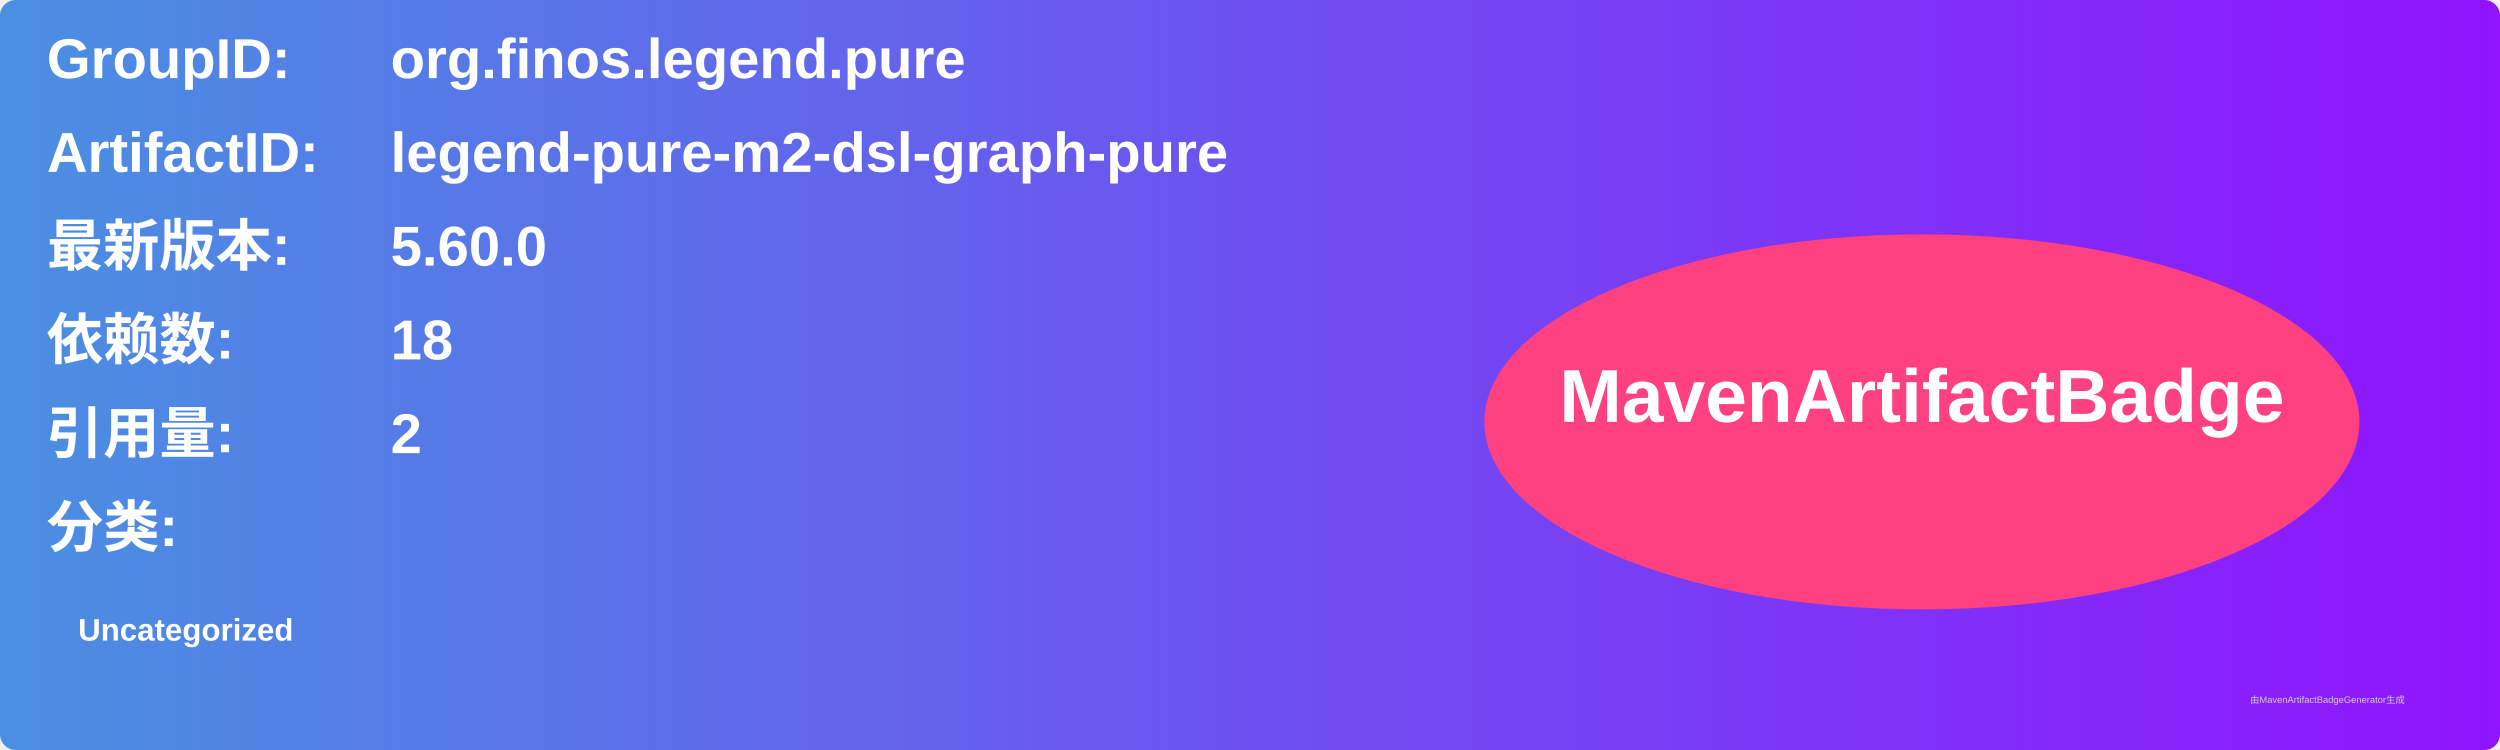
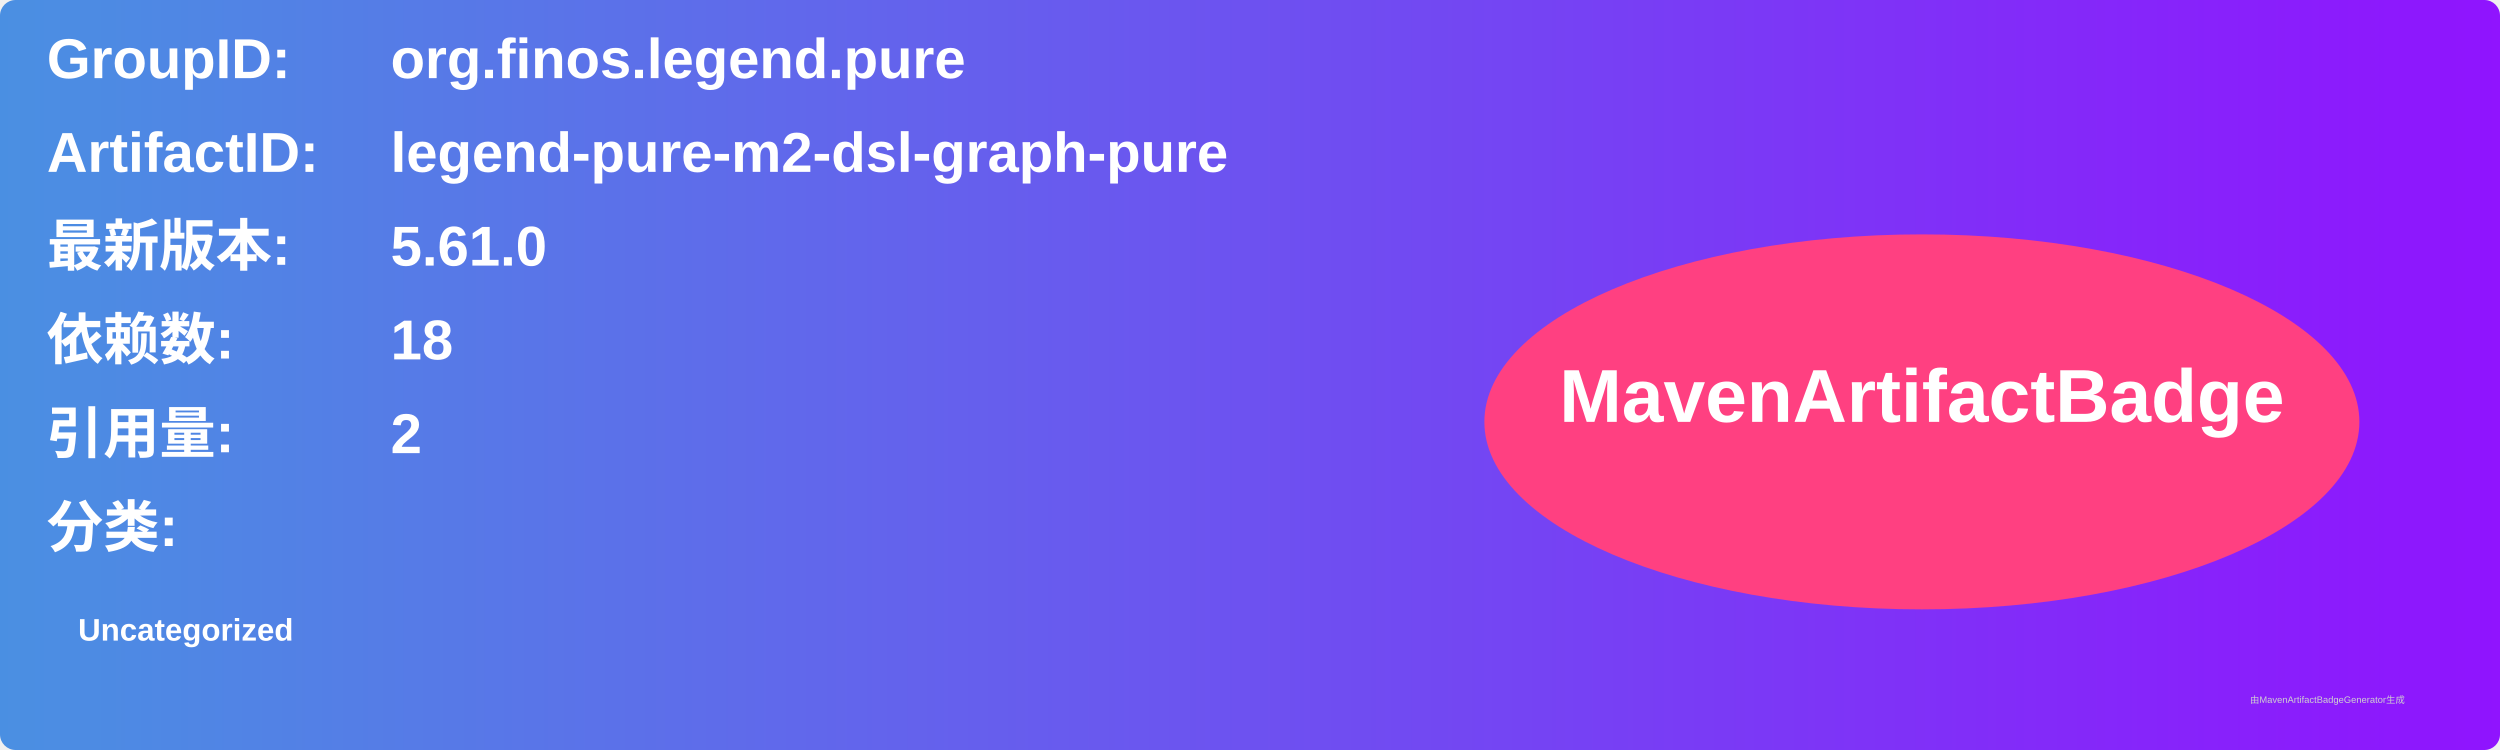
<svg xmlns="http://www.w3.org/2000/svg" width="800" height="240" viewBox="0 0 800 240">
  <linearGradient id="grad" x1="0%" y1="0%" x2="100%" y2="0%">
    <stop offset="0%" stop-color="#4a90e2" />
    <stop offset="100%" stop-color="#9013fe" />
  </linearGradient>
  <rect width="100%" height="100%" rx="5" ry="5" fill="url(#grad)" />
  <g transform="translate(15, 15)">
    <text x="0" y="10" font-family="Arial" font-size="18" fill="white" font-weight="bold" width="260">GroupID:</text>
    <text x="110" y="10" font-family="Arial" font-size="18" fill="white" font-weight="bold" width="460">org.finos.legend.pure</text>
    <text x="0" y="40" font-family="Arial" font-size="18" fill="white" font-weight="bold" width="260">ArtifactID:</text>
    <text x="110" y="40" font-family="Arial" font-size="18" fill="white" font-weight="bold" width="460">legend-pure-m2-dsl-graph-pure</text>
    <text x="0" y="70" font-family="Arial" font-size="18" fill="white" font-weight="bold">最新版本:</text>
    <text x="110" y="70" font-family="Arial" font-size="18" fill="white" font-weight="bold">
-       <tspan font-weight="bold">5.60.0</tspan>
+       <tspan font-weight="bold">5.61.0</tspan>
    </text>
    <text x="0" y="100" font-family="Arial" font-size="18" fill="white" font-weight="bold">依赖数: </text>
    <text x="110" y="100" font-family="Arial" font-size="18" fill="white">
      <tspan font-weight="bold">18</tspan>
    </text>
    <text x="0" y="130" font-family="Arial" font-size="18" fill="white" font-weight="bold">引用量: </text>
    <text x="110" y="130" font-family="Arial" font-size="18" fill="white">
      <tspan font-weight="bold">2</tspan>
    </text>
    <text x="0" y="160" font-family="Arial" font-size="18" fill="white" font-weight="bold">分类:</text>
    <text x="10" y="190" font-family="Arial" font-size="10" fill="white">
      <tspan font-weight="bold">Uncategorized</tspan>
    </text>
    <ellipse cx="600" cy="120" rx="140" ry="60" fill="#ff4081" />
    <text x="600" y="120" text-anchor="middle" font-family="Arial" font-size="24" fill="white" font-weight="bold">MavenArtifactBadge</text>
  </g>
  <text x="720" y="225" font-family="Arial" font-size="3" fill="#d0d0d0">由MavenArtifactBadgeGenerator生成</text>
</svg>
